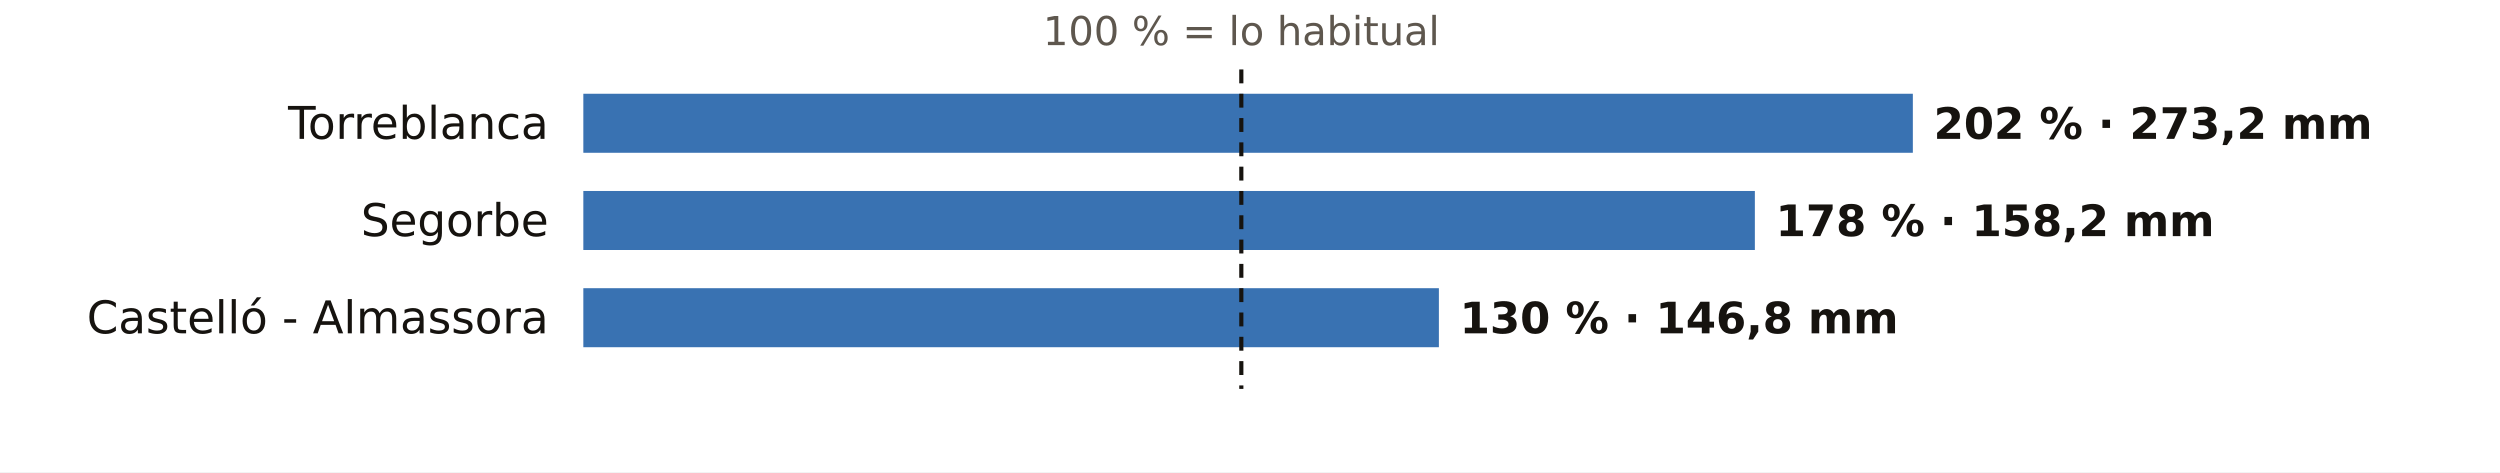
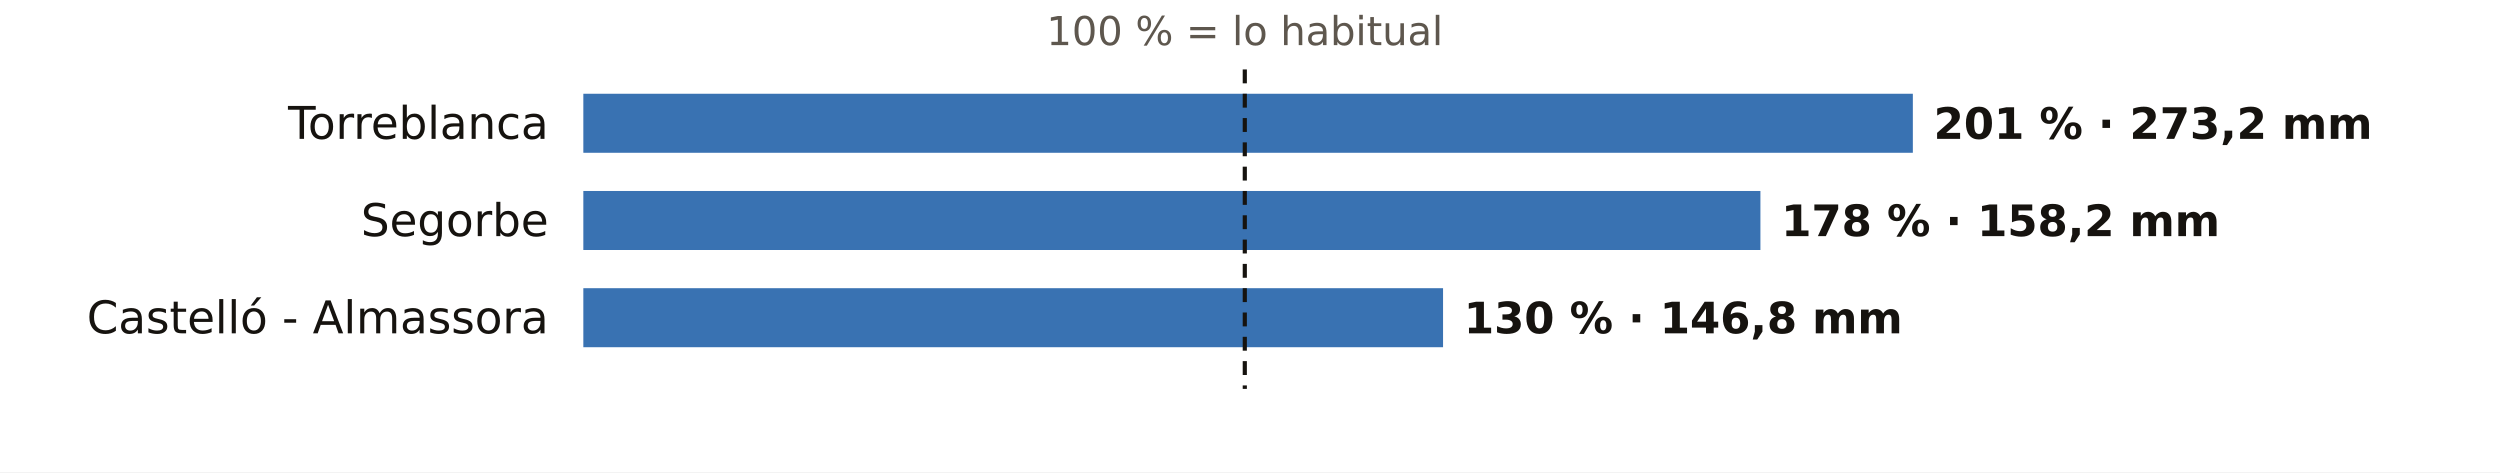
<svg xmlns="http://www.w3.org/2000/svg" viewBox="0 0 720 136" width="720" height="136" role="img" aria-label="El otoño en los pluviómetros de AEMET de Castellón: % de lo habitual">
  <rect width="720" height="136" fill="#FFFFFF" />
-   <text x="357.5" y="13.0" font-size="11.5" fill="#5E574E" text-anchor="middle" font-weight="400" font-family="Public Sans, DejaVu Sans, Arial, sans-serif">100 % = lo habitual</text>
+   <text x="358.5" y="13.0" font-size="11.5" fill="#5E574E" text-anchor="middle" font-weight="400" font-family="Public Sans, DejaVu Sans, Arial, sans-serif">100 % = lo habitual</text>
  <text x="158.0" y="40.0" font-size="13" fill="#16130F" text-anchor="end" font-weight="500" font-family="Public Sans, DejaVu Sans, Arial, sans-serif">Torreblanca</text>
  <rect x="168" y="27" width="382.9" height="17" fill="#1F5FA8" opacity="0.88" />
-   <text x="556.9" y="40.0" font-size="12.5" fill="#16130F" text-anchor="start" font-weight="600" font-family="Public Sans, DejaVu Sans, Arial, sans-serif">202 % · 273,2 mm</text>
+   <text x="556.9" y="40.0" font-size="12.5" fill="#16130F" text-anchor="start" font-weight="600" font-family="Public Sans, DejaVu Sans, Arial, sans-serif">201 % · 273,2 mm</text>
  <text x="158.0" y="68.0" font-size="13" fill="#16130F" text-anchor="end" font-weight="500" font-family="Public Sans, DejaVu Sans, Arial, sans-serif">Segorbe</text>
-   <rect x="168" y="55" width="337.4" height="17" fill="#1F5FA8" opacity="0.88" />
-   <text x="511.4" y="68.0" font-size="12.5" fill="#16130F" text-anchor="start" font-weight="600" font-family="Public Sans, DejaVu Sans, Arial, sans-serif">178 % · 158,2 mm</text>
+   <rect x="168" y="55" width="339.0" height="17" fill="#1F5FA8" opacity="0.88" />
+   <text x="513.0" y="68.0" font-size="12.5" fill="#16130F" text-anchor="start" font-weight="600" font-family="Public Sans, DejaVu Sans, Arial, sans-serif">178 % · 158,2 mm</text>
  <text x="158.0" y="96.0" font-size="13" fill="#16130F" text-anchor="end" font-weight="500" font-family="Public Sans, DejaVu Sans, Arial, sans-serif">Castelló - Almassora</text>
-   <rect x="168" y="83" width="246.4" height="17" fill="#1F5FA8" opacity="0.88" />
-   <text x="420.4" y="96.0" font-size="12.5" fill="#16130F" text-anchor="start" font-weight="600" font-family="Public Sans, DejaVu Sans, Arial, sans-serif">130 % · 146,8 mm</text>
-   <line x1="357.5" x2="357.5" y1="20" y2="112" stroke="#16130F" stroke-width="1.2" stroke-dasharray="4 3" />
+   <rect x="168" y="83" width="247.6" height="17" fill="#1F5FA8" opacity="0.88" />
+   <text x="421.6" y="96.0" font-size="12.5" fill="#16130F" text-anchor="start" font-weight="600" font-family="Public Sans, DejaVu Sans, Arial, sans-serif">130 % · 146,8 mm</text>
+   <line x1="358.5" x2="358.5" y1="20" y2="112" stroke="#16130F" stroke-width="1.2" stroke-dasharray="4 3" />
</svg>
